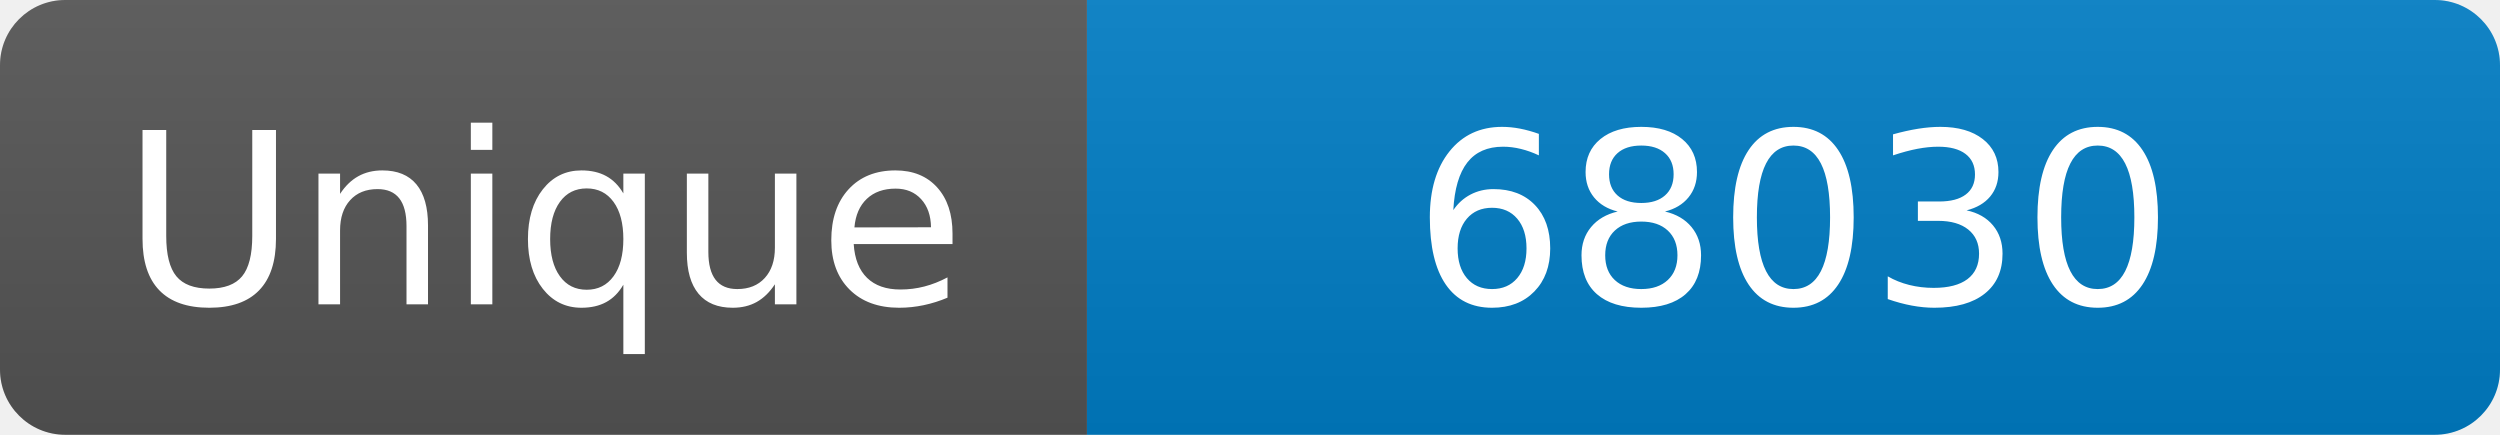
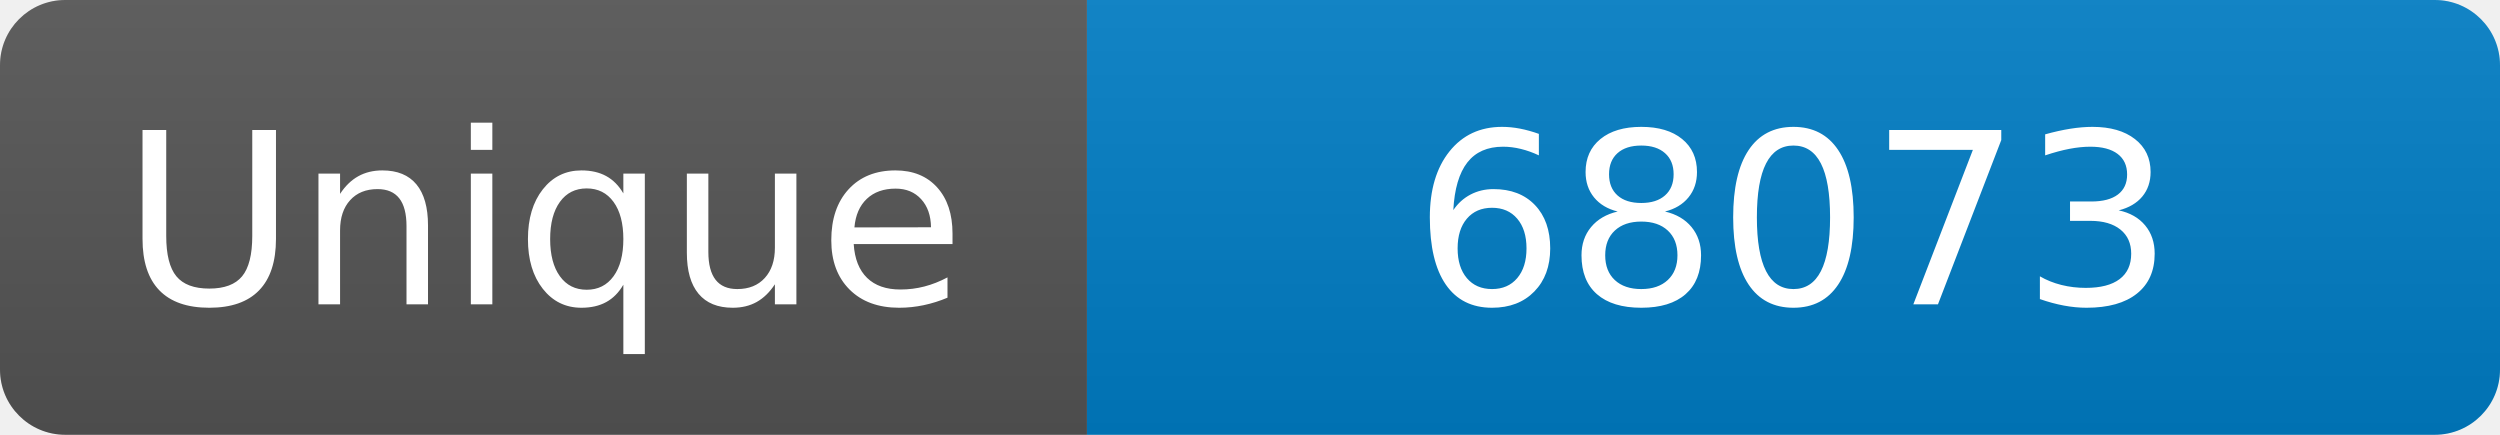
<svg xmlns="http://www.w3.org/2000/svg" width="115" height="20" role="img" aria-label="Maintained?: yes">
  <linearGradient id="s" x2="0" y2="100%">
    <stop offset="0" stop-color="#bbb" stop-opacity=".1" />
    <stop offset="1" stop-opacity=".1" />
  </linearGradient>
  <clipPath id="r">
    <rect width="115" height="20" rx="3" fill="#fff" />
  </clipPath>
  <g clip-path="url(#r)">
    <rect width="50" height="20" fill="#555" />
    <rect x="50" width="160" height="20" fill="#007ec6" />
    <rect width="115" height="20" fill="url(#s)" />
  </g>
  <g fill="#fff" text-anchor="middle" font-family="Verdana,Geneva,DejaVu Sans,sans-serif" font-size="110">
    <text x="250" y="140" transform="scale(.1)" fill="#fff">Unique</text>
-     <text x="825" y="140" transform="scale(.1)" fill="#fff">68030</text>
+     <text x="825" y="140" transform="scale(.1)" fill="#fff">68073</text>
  </g>
</svg>
